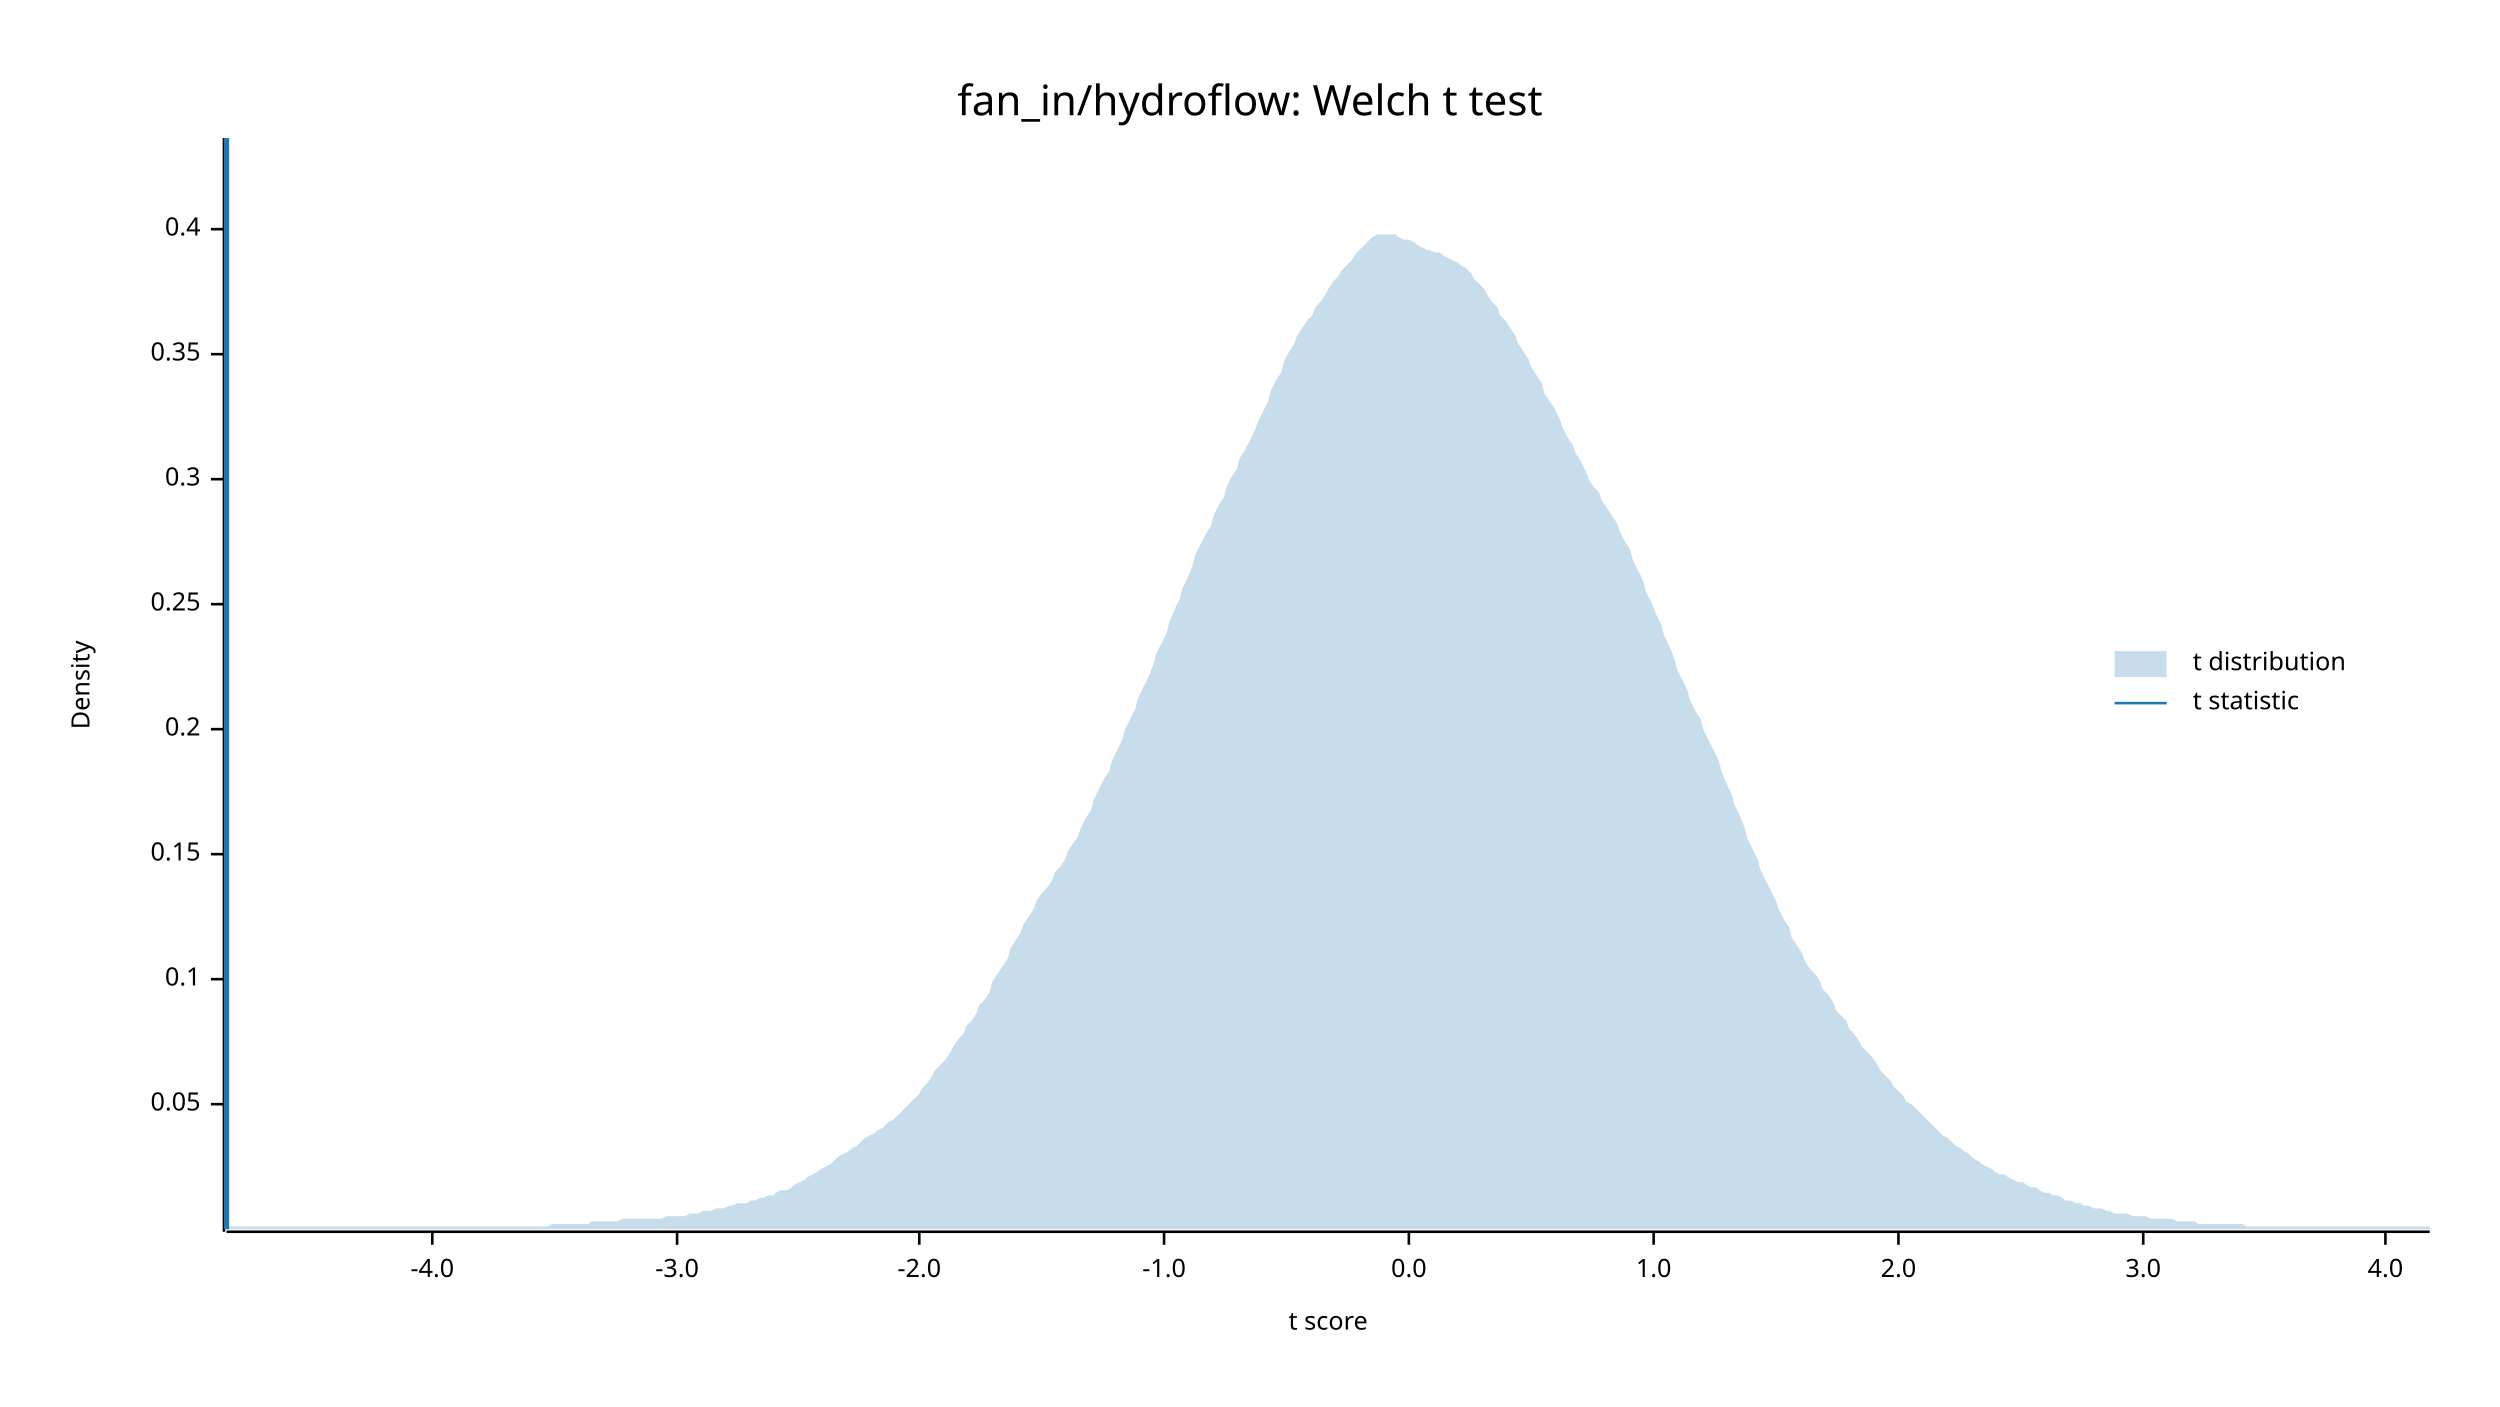
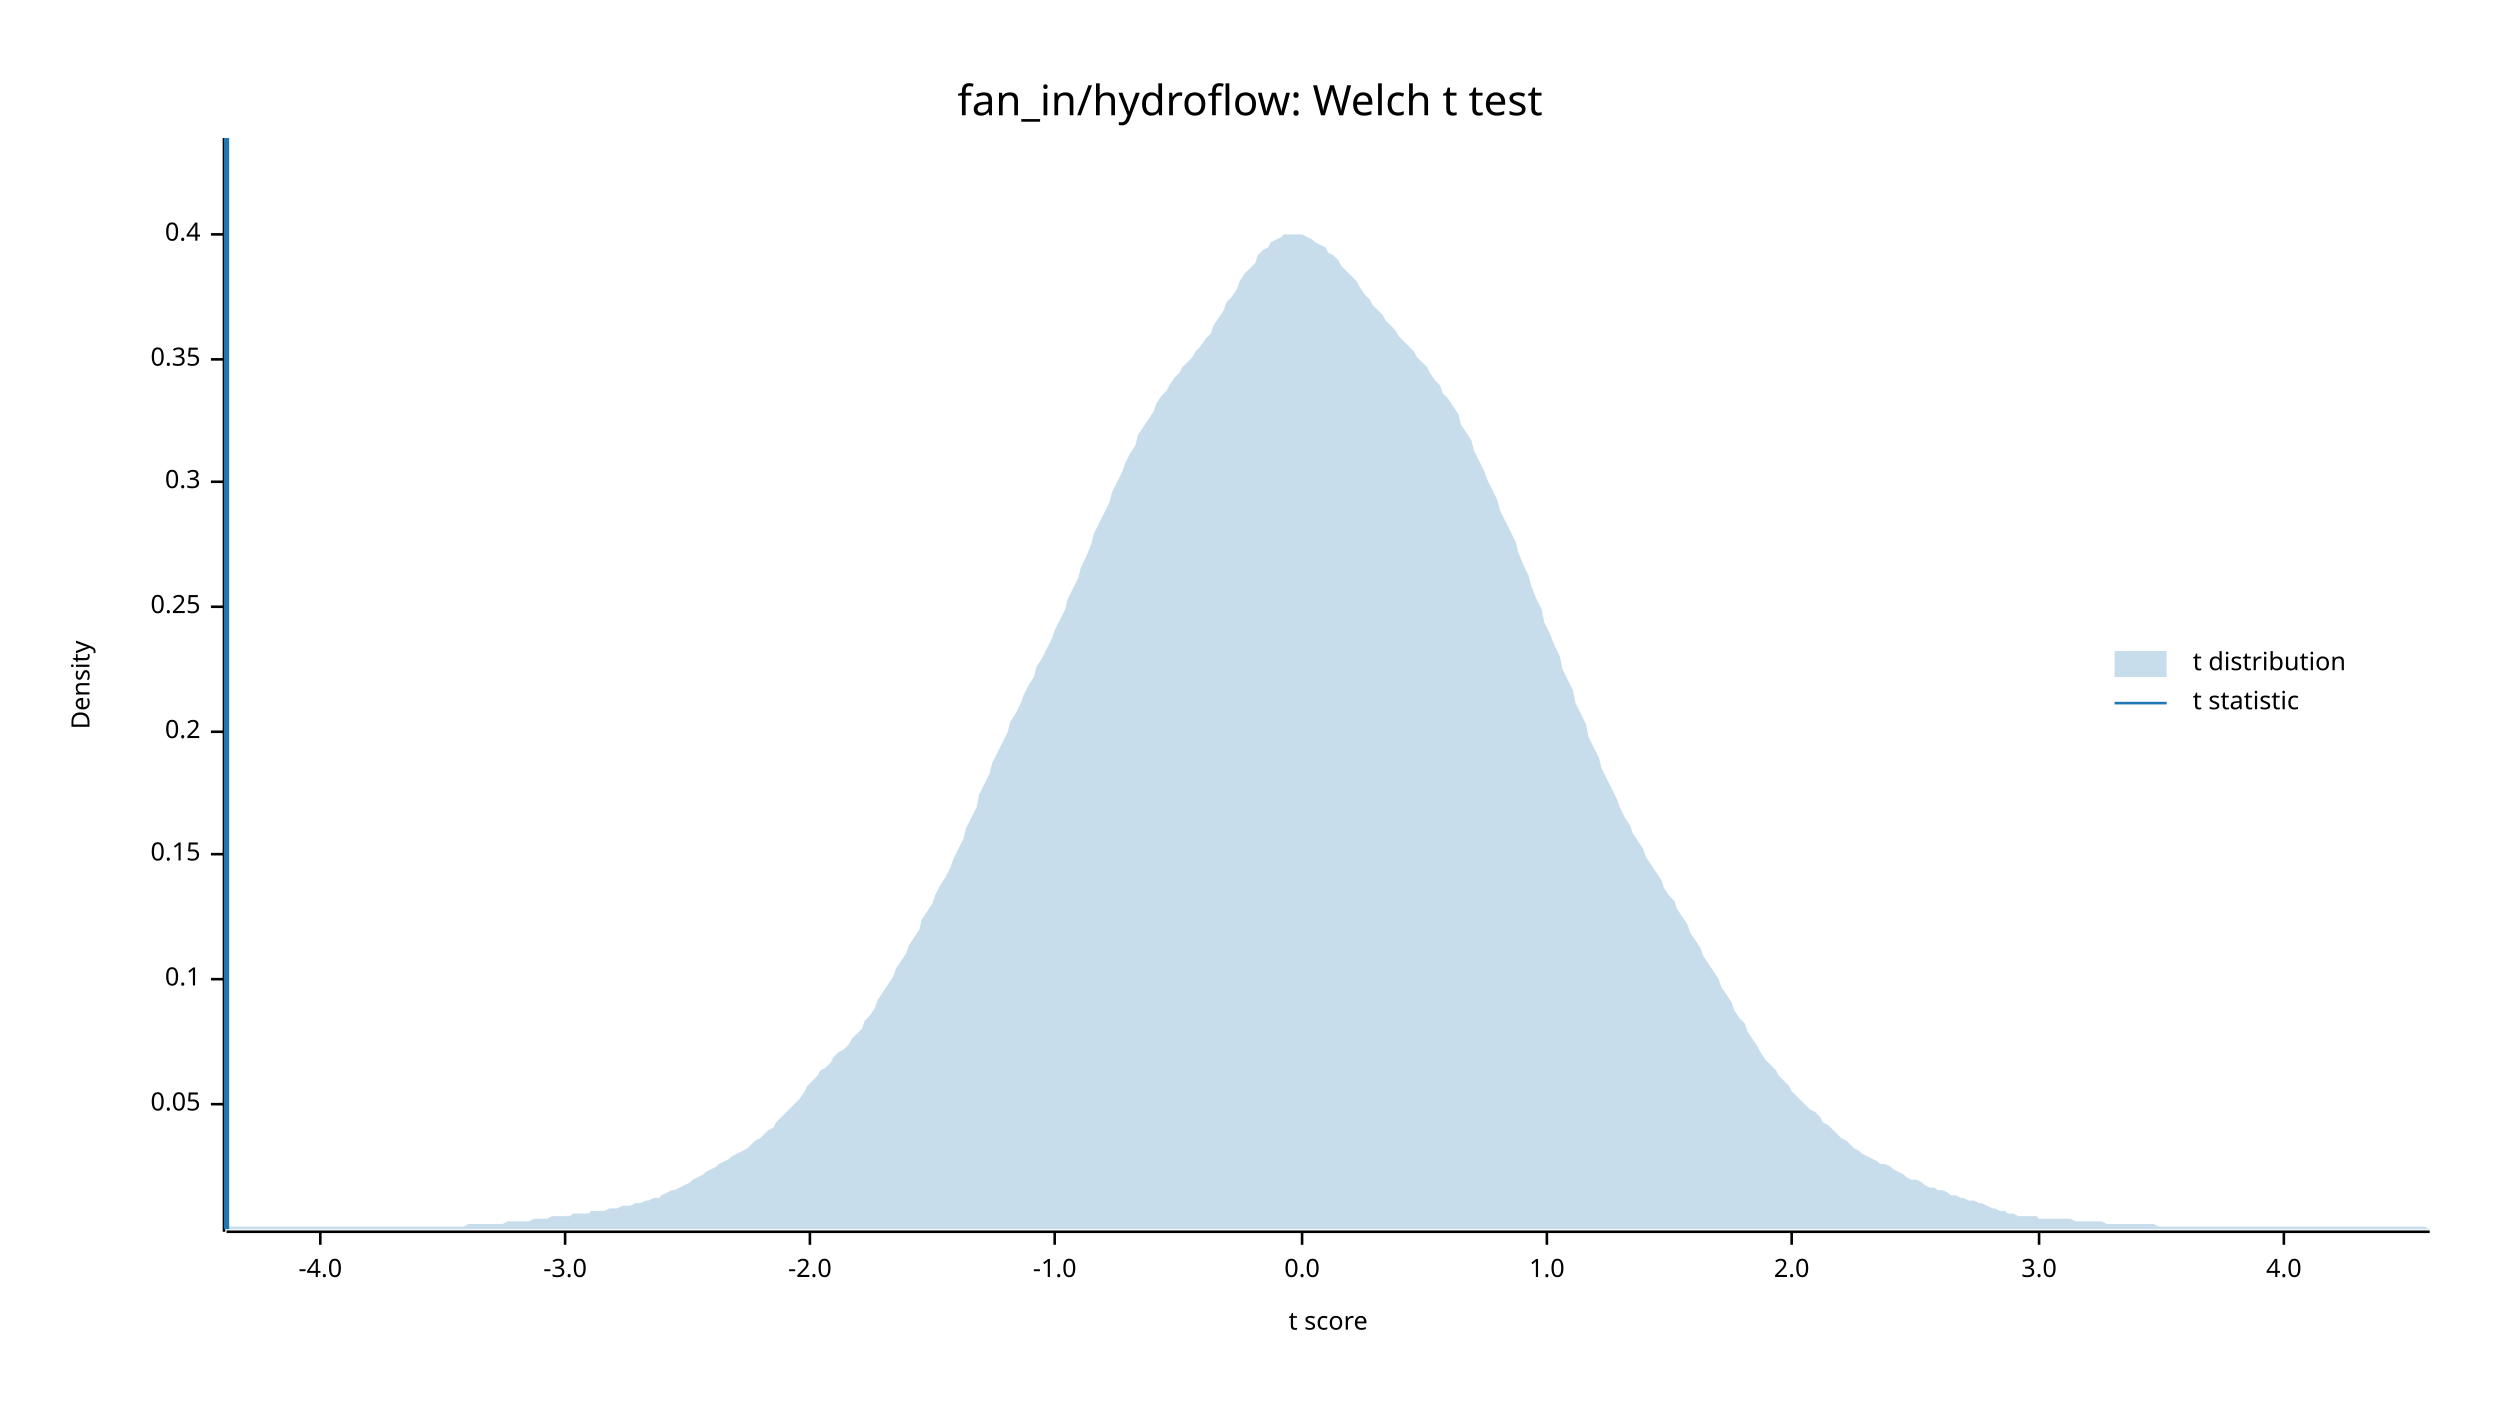
<svg xmlns="http://www.w3.org/2000/svg" width="960" height="540" viewBox="0 0 960 540">
  <text x="480" y="32" dy="0.76em" text-anchor="middle" font-family="sans-serif" font-size="16.129" opacity="1" fill="#000000">
fan_in/hydroflow: Welch t test
</text>
  <text x="27" y="263" dy="0.76em" text-anchor="middle" font-family="sans-serif" font-size="9.677" opacity="1" fill="#000000" transform="rotate(270, 27, 263)">
Density
</text>
  <text x="510" y="513" dy="-0.5ex" text-anchor="middle" font-family="sans-serif" font-size="9.677" opacity="1" fill="#000000">
t score
</text>
  <polyline fill="none" opacity="1" stroke="#000000" stroke-width="1" points="86,53 86,473 " />
  <text x="77" y="424" dy="0.5ex" text-anchor="end" font-family="sans-serif" font-size="9.677" opacity="1" fill="#000000">
0.05
</text>
  <polyline fill="none" opacity="1" stroke="#000000" stroke-width="1" points="81,424 86,424 " />
  <text x="77" y="376" dy="0.5ex" text-anchor="end" font-family="sans-serif" font-size="9.677" opacity="1" fill="#000000">
0.1
</text>
  <polyline fill="none" opacity="1" stroke="#000000" stroke-width="1" points="81,376 86,376 " />
  <text x="77" y="328" dy="0.5ex" text-anchor="end" font-family="sans-serif" font-size="9.677" opacity="1" fill="#000000">
0.15
</text>
  <polyline fill="none" opacity="1" stroke="#000000" stroke-width="1" points="81,328 86,328 " />
-   <text x="77" y="280" dy="0.5ex" text-anchor="end" font-family="sans-serif" font-size="9.677" opacity="1" fill="#000000">
+   <text x="77" y="281" dy="0.5ex" text-anchor="end" font-family="sans-serif" font-size="9.677" opacity="1" fill="#000000">
0.2
</text>
-   <polyline fill="none" opacity="1" stroke="#000000" stroke-width="1" points="81,280 86,280 " />
-   <text x="77" y="232" dy="0.5ex" text-anchor="end" font-family="sans-serif" font-size="9.677" opacity="1" fill="#000000">
+   <polyline fill="none" opacity="1" stroke="#000000" stroke-width="1" points="81,281 86,281 " />
+   <text x="77" y="233" dy="0.5ex" text-anchor="end" font-family="sans-serif" font-size="9.677" opacity="1" fill="#000000">
0.25
</text>
-   <polyline fill="none" opacity="1" stroke="#000000" stroke-width="1" points="81,232 86,232 " />
-   <text x="77" y="184" dy="0.5ex" text-anchor="end" font-family="sans-serif" font-size="9.677" opacity="1" fill="#000000">
+   <polyline fill="none" opacity="1" stroke="#000000" stroke-width="1" points="81,233 86,233 " />
+   <text x="77" y="185" dy="0.5ex" text-anchor="end" font-family="sans-serif" font-size="9.677" opacity="1" fill="#000000">
0.3
</text>
-   <polyline fill="none" opacity="1" stroke="#000000" stroke-width="1" points="81,184 86,184 " />
-   <text x="77" y="136" dy="0.5ex" text-anchor="end" font-family="sans-serif" font-size="9.677" opacity="1" fill="#000000">
+   <polyline fill="none" opacity="1" stroke="#000000" stroke-width="1" points="81,185 86,185 " />
+   <text x="77" y="138" dy="0.5ex" text-anchor="end" font-family="sans-serif" font-size="9.677" opacity="1" fill="#000000">
0.35
</text>
-   <polyline fill="none" opacity="1" stroke="#000000" stroke-width="1" points="81,136 86,136 " />
-   <text x="77" y="88" dy="0.5ex" text-anchor="end" font-family="sans-serif" font-size="9.677" opacity="1" fill="#000000">
+   <polyline fill="none" opacity="1" stroke="#000000" stroke-width="1" points="81,138 86,138 " />
+   <text x="77" y="90" dy="0.5ex" text-anchor="end" font-family="sans-serif" font-size="9.677" opacity="1" fill="#000000">
0.4
</text>
-   <polyline fill="none" opacity="1" stroke="#000000" stroke-width="1" points="81,88 86,88 " />
+   <polyline fill="none" opacity="1" stroke="#000000" stroke-width="1" points="81,90 86,90 " />
  <polyline fill="none" opacity="1" stroke="#000000" stroke-width="1" points="87,473 933,473 " />
-   <text x="166" y="483" dy="0.76em" text-anchor="middle" font-family="sans-serif" font-size="9.677" opacity="1" fill="#000000">
+   <text x="123" y="483" dy="0.76em" text-anchor="middle" font-family="sans-serif" font-size="9.677" opacity="1" fill="#000000">
-4.0
</text>
-   <polyline fill="none" opacity="1" stroke="#000000" stroke-width="1" points="166,473 166,478 " />
-   <text x="260" y="483" dy="0.76em" text-anchor="middle" font-family="sans-serif" font-size="9.677" opacity="1" fill="#000000">
+   <polyline fill="none" opacity="1" stroke="#000000" stroke-width="1" points="123,473 123,478 " />
+   <text x="217" y="483" dy="0.76em" text-anchor="middle" font-family="sans-serif" font-size="9.677" opacity="1" fill="#000000">
-3.0
</text>
-   <polyline fill="none" opacity="1" stroke="#000000" stroke-width="1" points="260,473 260,478 " />
-   <text x="353" y="483" dy="0.76em" text-anchor="middle" font-family="sans-serif" font-size="9.677" opacity="1" fill="#000000">
+   <polyline fill="none" opacity="1" stroke="#000000" stroke-width="1" points="217,473 217,478 " />
+   <text x="311" y="483" dy="0.76em" text-anchor="middle" font-family="sans-serif" font-size="9.677" opacity="1" fill="#000000">
-2.0
</text>
-   <polyline fill="none" opacity="1" stroke="#000000" stroke-width="1" points="353,473 353,478 " />
-   <text x="447" y="483" dy="0.76em" text-anchor="middle" font-family="sans-serif" font-size="9.677" opacity="1" fill="#000000">
+   <polyline fill="none" opacity="1" stroke="#000000" stroke-width="1" points="311,473 311,478 " />
+   <text x="405" y="483" dy="0.76em" text-anchor="middle" font-family="sans-serif" font-size="9.677" opacity="1" fill="#000000">
-1.0
</text>
-   <polyline fill="none" opacity="1" stroke="#000000" stroke-width="1" points="447,473 447,478 " />
-   <text x="541" y="483" dy="0.76em" text-anchor="middle" font-family="sans-serif" font-size="9.677" opacity="1" fill="#000000">
+   <polyline fill="none" opacity="1" stroke="#000000" stroke-width="1" points="405,473 405,478 " />
+   <text x="500" y="483" dy="0.76em" text-anchor="middle" font-family="sans-serif" font-size="9.677" opacity="1" fill="#000000">
0.0
</text>
-   <polyline fill="none" opacity="1" stroke="#000000" stroke-width="1" points="541,473 541,478 " />
-   <text x="635" y="483" dy="0.76em" text-anchor="middle" font-family="sans-serif" font-size="9.677" opacity="1" fill="#000000">
+   <polyline fill="none" opacity="1" stroke="#000000" stroke-width="1" points="500,473 500,478 " />
+   <text x="594" y="483" dy="0.76em" text-anchor="middle" font-family="sans-serif" font-size="9.677" opacity="1" fill="#000000">
1.0
</text>
-   <polyline fill="none" opacity="1" stroke="#000000" stroke-width="1" points="635,473 635,478 " />
-   <text x="729" y="483" dy="0.76em" text-anchor="middle" font-family="sans-serif" font-size="9.677" opacity="1" fill="#000000">
+   <polyline fill="none" opacity="1" stroke="#000000" stroke-width="1" points="594,473 594,478 " />
+   <text x="688" y="483" dy="0.76em" text-anchor="middle" font-family="sans-serif" font-size="9.677" opacity="1" fill="#000000">
2.0
</text>
-   <polyline fill="none" opacity="1" stroke="#000000" stroke-width="1" points="729,473 729,478 " />
-   <text x="823" y="483" dy="0.76em" text-anchor="middle" font-family="sans-serif" font-size="9.677" opacity="1" fill="#000000">
+   <polyline fill="none" opacity="1" stroke="#000000" stroke-width="1" points="688,473 688,478 " />
+   <text x="783" y="483" dy="0.76em" text-anchor="middle" font-family="sans-serif" font-size="9.677" opacity="1" fill="#000000">
3.0
</text>
-   <polyline fill="none" opacity="1" stroke="#000000" stroke-width="1" points="823,473 823,478 " />
-   <text x="916" y="483" dy="0.76em" text-anchor="middle" font-family="sans-serif" font-size="9.677" opacity="1" fill="#000000">
+   <polyline fill="none" opacity="1" stroke="#000000" stroke-width="1" points="783,473 783,478 " />
+   <text x="877" y="483" dy="0.76em" text-anchor="middle" font-family="sans-serif" font-size="9.677" opacity="1" fill="#000000">
4.0
</text>
-   <polyline fill="none" opacity="1" stroke="#000000" stroke-width="1" points="916,473 916,478 " />
-   <polygon opacity="0.25" fill="#1F78B4" points="87,472 88,471 90,471 92,471 93,471 95,471 97,471 98,471 100,471 102,471 103,471 105,471 107,471 109,471 110,471 112,471 114,471 115,471 117,471 119,471 120,471 122,471 124,471 125,471 127,471 129,471 131,471 132,471 134,471 136,471 137,471 139,471 141,471 142,471 144,471 146,471 148,471 149,471 151,471 153,471 154,471 156,471 158,471 159,471 161,471 163,471 164,471 166,471 168,471 170,471 171,471 173,471 175,471 176,471 178,471 180,471 181,471 183,471 185,471 187,471 188,471 190,471 192,471 193,471 195,471 197,471 198,471 200,471 202,471 203,471 205,471 207,471 209,471 210,471 212,470 214,470 215,470 217,470 219,470 220,470 222,470 224,470 226,470 227,469 229,469 231,469 232,469 234,469 236,469 237,469 239,468 241,468 242,468 244,468 246,468 248,468 249,468 251,468 253,468 254,468 256,467 258,467 259,467 261,467 263,467 265,466 266,466 268,466 270,465 271,465 273,465 275,464 276,464 278,464 280,463 281,463 283,462 285,462 287,462 288,461 290,461 292,460 293,460 295,459 297,459 298,458 300,457 302,457 304,456 305,455 307,454 309,453 310,452 312,451 314,450 315,449 317,448 319,447 320,446 322,444 324,443 326,442 327,441 329,440 331,438 332,437 334,436 336,435 337,434 339,433 341,431 343,430 344,429 346,427 348,425 349,424 351,422 353,420 354,418 356,416 358,413 359,411 361,409 363,407 365,404 366,402 368,399 370,397 371,394 373,392 375,389 376,386 378,384 380,381 381,377 383,374 385,371 387,368 388,364 390,361 392,358 393,355 395,352 397,349 398,346 400,343 402,341 404,338 405,335 407,333 409,330 410,327 412,324 414,321 415,318 417,314 419,311 420,307 422,303 424,299 426,296 427,292 429,288 431,284 432,280 434,276 436,272 437,268 439,264 441,260 443,255 444,251 446,247 448,243 449,239 451,234 453,230 454,226 456,222 458,217 459,213 461,209 463,205 465,202 466,198 468,194 470,191 471,187 473,183 475,180 476,176 478,173 480,169 482,165 483,162 485,158 487,154 488,150 490,146 492,143 493,139 495,135 497,132 498,129 500,126 502,123 504,121 505,118 507,116 509,113 510,111 512,108 514,106 515,104 517,102 519,100 521,97 522,96 524,94 526,92 527,91 529,90 531,90 532,90 534,90 536,90 537,91 539,92 541,92 543,93 544,94 546,95 548,96 549,96 551,97 553,97 554,98 556,99 558,100 560,101 561,102 563,103 565,105 566,107 568,109 570,111 571,113 573,116 575,118 576,121 578,123 580,126 582,129 583,132 585,135 587,138 588,141 590,144 592,147 593,151 595,154 597,157 599,161 600,164 602,168 604,171 605,174 607,177 609,181 610,184 612,187 614,189 615,192 617,195 619,198 621,201 622,204 624,208 626,211 627,215 629,219 631,223 632,227 634,231 636,236 638,240 639,244 641,248 643,253 644,257 646,261 648,265 649,269 651,273 653,276 654,280 656,284 658,288 660,292 661,296 663,301 665,305 666,309 668,313 670,318 671,322 673,326 675,330 676,334 678,338 680,342 682,346 683,349 685,353 687,356 688,360 690,363 692,366 693,369 695,372 697,374 699,377 700,380 702,382 704,385 705,388 707,390 709,392 710,395 712,397 714,400 715,402 717,404 719,406 721,409 722,411 724,413 726,415 727,417 729,419 731,421 732,423 734,424 736,426 738,428 739,429 741,431 743,433 744,434 746,436 748,437 749,438 751,440 753,441 754,442 756,443 758,445 760,446 761,447 763,448 765,449 766,450 768,451 770,451 771,452 773,453 775,454 777,454 778,455 780,456 782,456 783,457 785,458 787,458 788,459 790,459 792,460 793,461 795,461 797,462 799,462 800,463 802,463 804,464 805,464 807,464 809,465 810,465 812,466 814,466 816,466 817,466 819,467 821,467 822,467 824,467 826,468 827,468 829,468 831,468 832,468 834,468 836,469 838,469 839,469 841,469 843,469 844,470 846,470 848,470 849,470 851,470 853,470 855,470 856,470 858,470 860,470 861,470 863,471 865,471 866,471 868,471 870,471 871,471 873,471 875,471 877,471 878,471 880,471 882,471 883,471 885,471 887,471 888,471 890,471 892,471 894,471 895,471 897,471 899,471 900,471 902,471 904,471 905,471 907,471 909,471 910,471 912,471 914,471 916,471 917,471 919,471 921,471 922,471 924,471 926,471 927,471 929,471 931,471 933,471 933,472 87,472 " />
+   <polyline fill="none" opacity="1" stroke="#000000" stroke-width="1" points="877,473 877,478 " />
+   <polygon opacity="0.25" fill="#1F78B4" points="87,472 88,471 90,471 92,471 93,471 95,471 97,471 98,471 100,471 102,471 103,471 105,471 107,471 109,471 110,471 112,471 114,471 115,471 117,471 119,471 120,471 122,471 124,471 125,471 127,471 129,471 131,471 132,471 134,471 136,471 137,471 139,471 141,471 142,471 144,471 146,471 148,471 149,471 151,471 153,471 154,471 156,471 158,471 159,471 161,471 163,471 164,471 166,471 168,471 170,471 171,471 173,471 175,471 176,471 178,471 180,470 181,470 183,470 185,470 187,470 188,470 190,470 192,470 193,470 195,469 197,469 198,469 200,469 202,469 203,469 205,468 207,468 209,468 210,468 212,467 214,467 215,467 217,467 219,467 220,466 222,466 224,466 226,466 227,465 229,465 231,465 232,465 234,464 236,464 237,464 239,463 241,463 242,463 244,462 246,462 248,461 249,461 251,460 253,460 254,459 256,458 258,457 259,457 261,456 263,455 265,454 266,453 268,452 270,451 271,450 273,449 275,448 276,447 278,446 280,445 281,444 283,443 285,442 287,441 288,440 290,438 292,437 293,436 295,434 297,433 298,431 300,429 302,427 304,425 305,424 307,422 309,419 310,417 312,415 314,413 315,411 317,410 319,408 320,406 322,404 324,403 326,401 327,399 329,397 331,395 332,392 334,390 336,387 337,384 339,381 341,378 343,375 344,372 346,369 348,366 349,363 351,360 353,357 354,353 356,350 358,347 359,344 361,340 363,337 365,333 366,330 368,326 370,322 371,318 373,314 375,310 376,305 378,301 380,297 381,293 383,289 385,285 387,281 388,277 390,274 392,270 393,267 395,263 397,260 398,256 400,253 402,249 404,245 405,242 407,238 409,234 410,230 412,226 414,222 415,218 417,214 419,209 420,205 422,201 424,197 426,193 427,189 429,185 431,181 432,178 434,174 436,171 437,167 439,164 441,161 443,158 444,155 446,152 448,150 449,148 451,145 453,143 454,141 456,139 458,137 459,135 461,133 463,130 465,128 466,125 468,122 470,119 471,116 473,114 475,111 476,108 478,105 480,103 482,101 483,98 485,96 487,95 488,93 490,92 492,91 493,90 495,90 497,90 498,90 500,90 502,91 504,92 505,93 507,94 509,95 510,97 512,98 514,100 515,102 517,104 519,106 521,108 522,110 524,113 526,115 527,117 529,119 531,121 532,123 534,125 536,127 537,129 539,131 541,133 543,135 544,137 546,139 548,141 549,143 551,146 553,148 554,151 556,153 558,156 560,159 561,163 563,166 565,169 566,173 568,177 570,181 571,184 573,188 575,192 576,196 578,200 580,204 582,208 583,212 585,217 587,221 588,225 590,230 592,234 593,239 595,243 597,248 599,252 600,257 602,261 604,265 605,270 607,274 609,278 610,283 612,287 614,291 615,295 617,299 619,303 621,307 622,310 624,314 626,317 627,320 629,323 631,326 632,329 634,332 636,335 638,338 639,341 641,344 643,346 644,349 646,352 648,355 649,358 651,361 653,364 654,367 656,370 658,373 660,376 661,379 663,382 665,385 666,388 668,391 670,393 671,396 673,399 675,402 676,404 678,407 680,409 682,411 683,413 685,415 687,417 688,419 690,421 692,423 693,424 695,426 697,427 699,429 700,431 702,432 704,434 705,435 707,437 709,438 710,439 712,441 714,442 715,443 717,444 719,445 721,446 722,447 724,447 726,448 727,449 729,450 731,451 732,452 734,453 736,453 738,454 739,455 741,456 743,456 744,457 746,457 748,458 749,459 751,459 753,460 754,460 756,461 758,461 760,462 761,462 763,463 765,464 766,464 768,465 770,465 771,466 773,466 775,467 777,467 778,467 780,467 782,467 783,468 785,468 787,468 788,468 790,468 792,468 793,468 795,468 797,469 799,469 800,469 802,469 804,469 805,469 807,469 809,470 810,470 812,470 814,470 816,470 817,470 819,470 821,470 822,470 824,470 826,470 827,470 829,471 831,471 832,471 834,471 836,471 838,471 839,471 841,471 843,471 844,471 846,471 848,471 849,471 851,471 853,471 855,471 856,471 858,471 860,471 861,471 863,471 865,471 866,471 868,471 870,471 871,471 873,471 875,471 877,471 878,471 880,471 882,471 883,471 885,471 887,471 888,471 890,471 892,471 894,471 895,471 897,471 899,471 900,471 902,471 904,471 905,471 907,471 909,471 910,471 912,471 914,471 916,471 917,471 919,471 921,471 922,471 924,471 926,471 927,471 929,471 931,471 933,472 933,472 87,472 " />
  <polyline fill="none" opacity="1" stroke="#1F78B4" stroke-width="2" points="87,472 87,53 " />
  <text x="842" y="250" dy="0.76em" text-anchor="start" font-family="sans-serif" font-size="9.677" opacity="1" fill="#000000">
t distribution
</text>
  <text x="842" y="265" dy="0.76em" text-anchor="start" font-family="sans-serif" font-size="9.677" opacity="1" fill="#000000">
t statistic
</text>
  <rect x="812" y="250" width="20" height="10" opacity="0.25" fill="#1F78B4" stroke="none" />
  <polyline fill="none" opacity="1" stroke="#1F78B4" stroke-width="1" points="812,270 832,270 " />
</svg>
